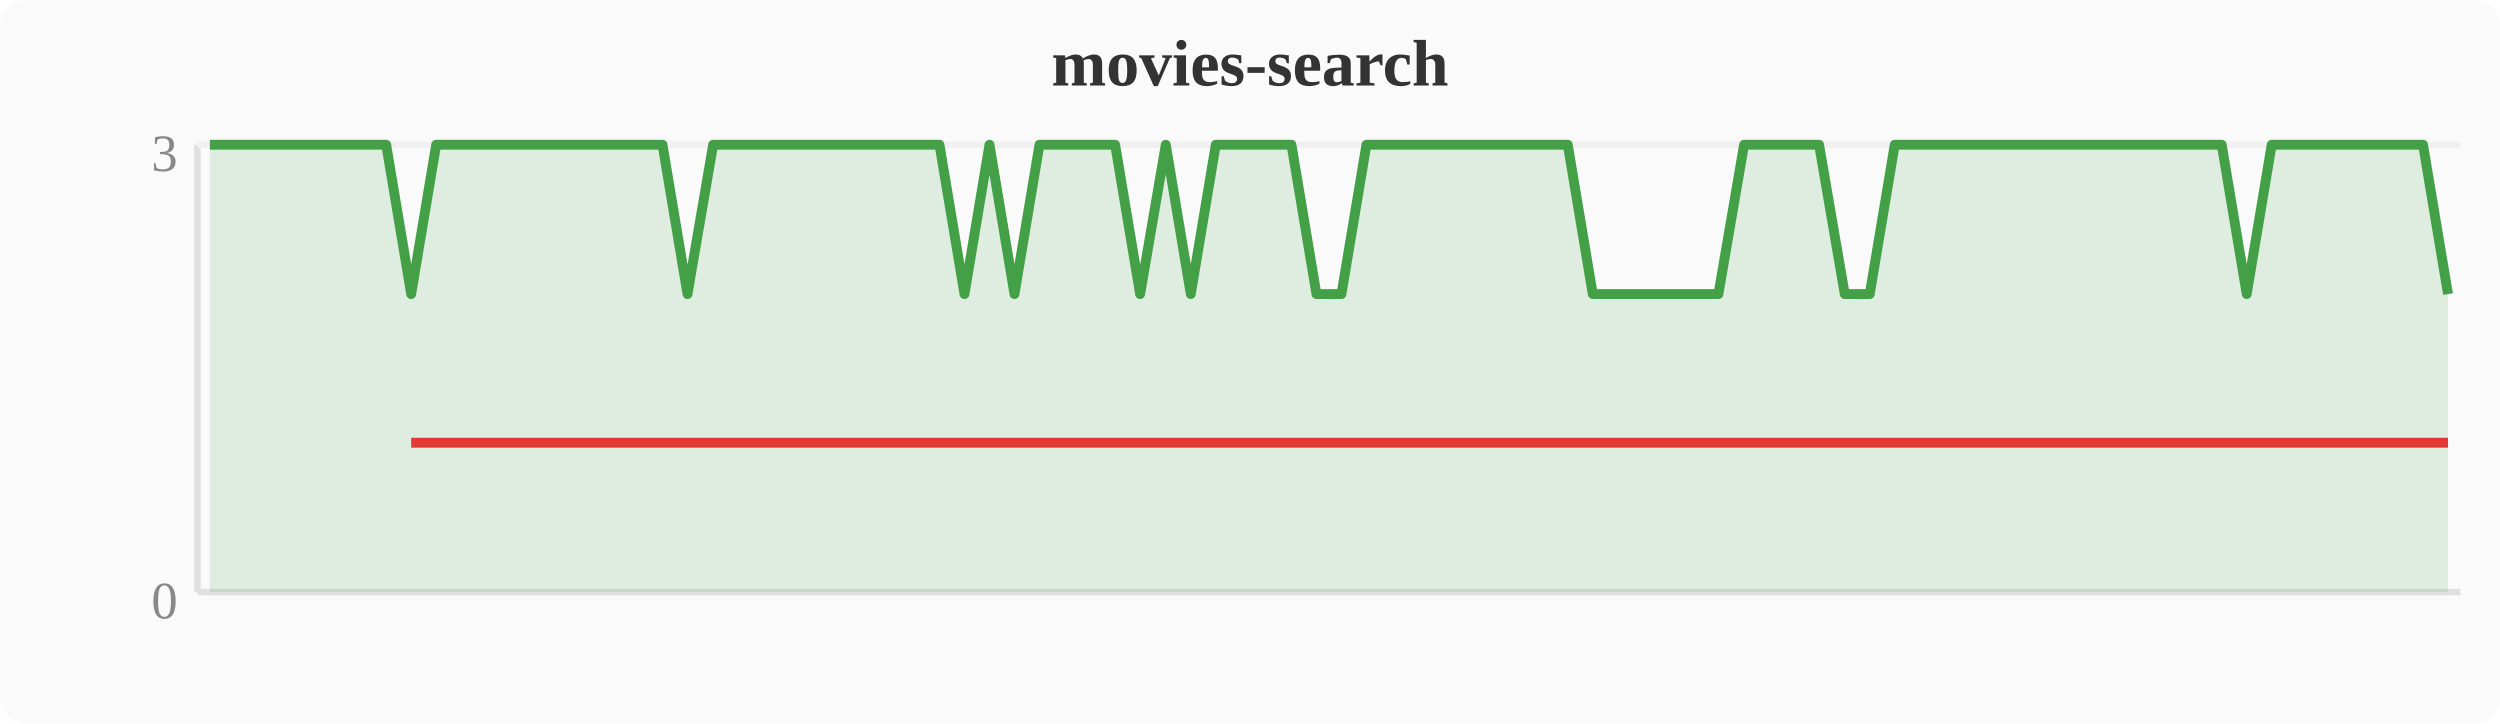
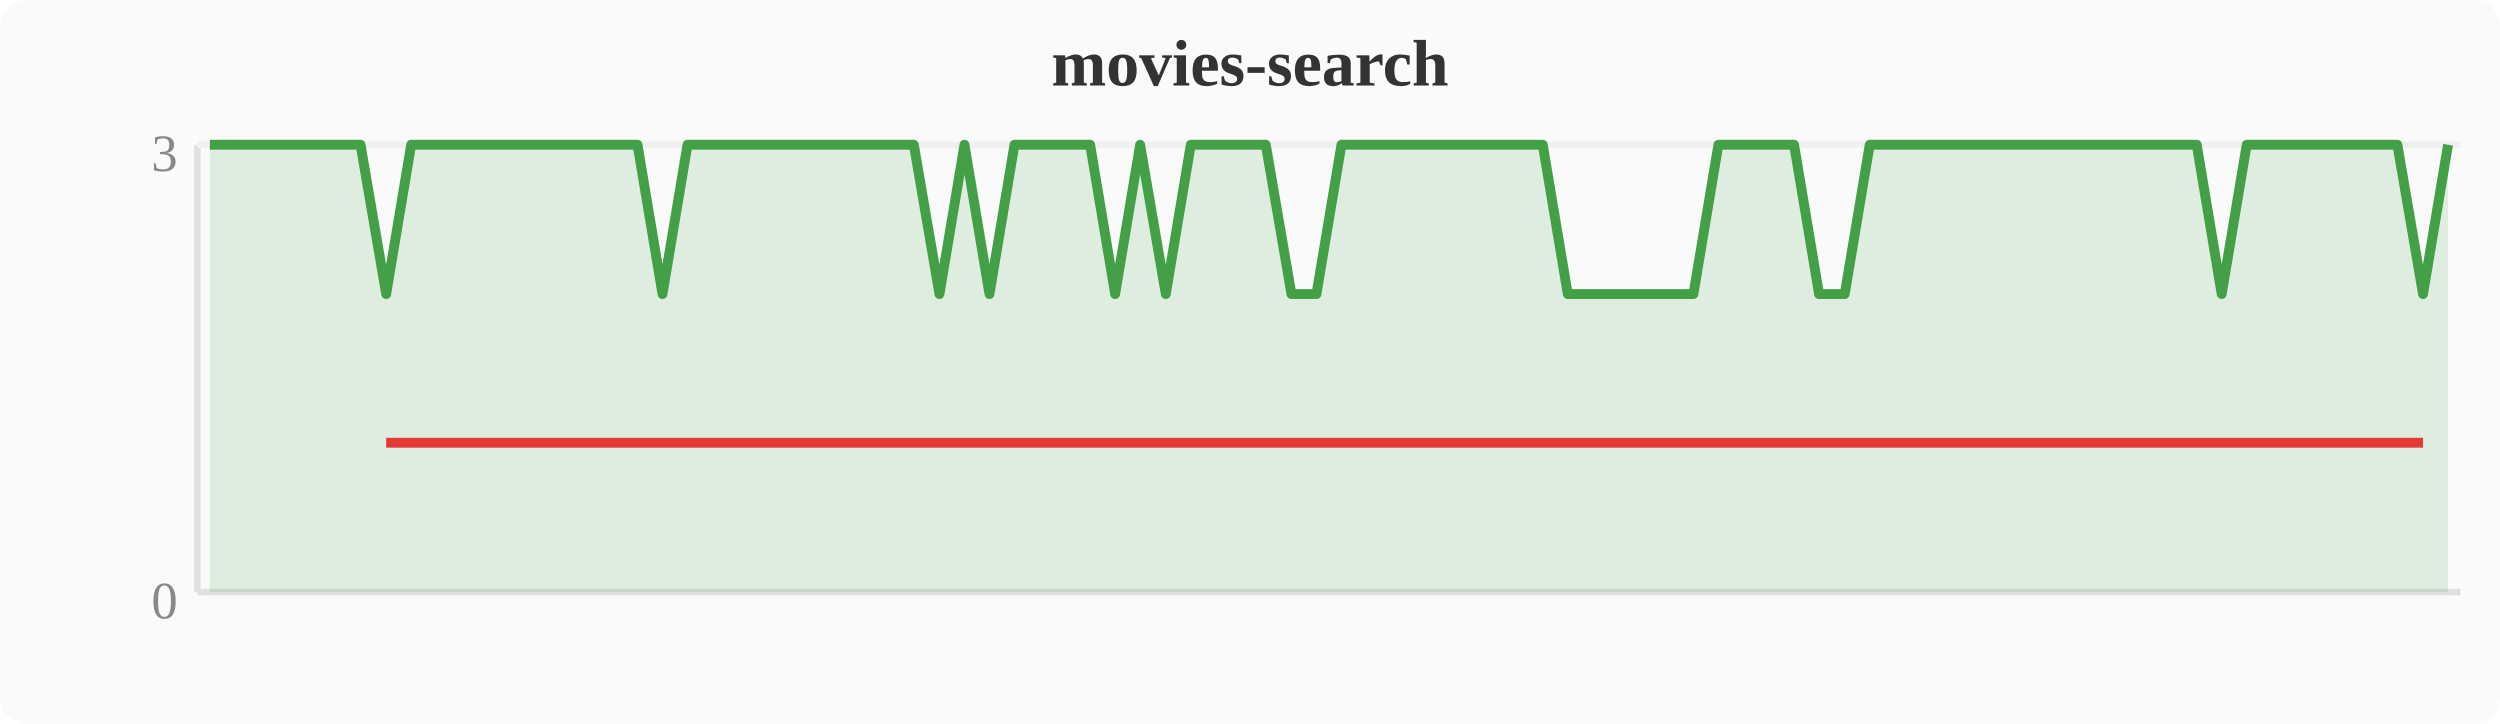
<svg xmlns="http://www.w3.org/2000/svg" width="380" height="110" viewBox="0 0 380 110">
  <rect width="380" height="110" fill="#fafafa" rx="4" />
  <text x="190" y="13" text-anchor="middle" font-size="10" font-weight="bold" fill="#333">movies-search</text>
  <line x1="30" y1="22" x2="30" y2="90" stroke="#e0e0e0" stroke-width="1" />
  <line x1="30" y1="90" x2="374" y2="90" stroke="#e0e0e0" stroke-width="1" />
  <line x1="30" y1="22" x2="374" y2="22" stroke="#f0f0f0" stroke-width="1" />
  <text x="27" y="94" text-anchor="end" font-size="8" fill="#888">0</text>
  <text x="27" y="26" text-anchor="end" font-size="8" fill="#888">3</text>
-   <polygon points="31.9,22.0 35.7,22.0 39.6,22.0 43.4,22.0 47.2,22.0 51.0,22.0 54.8,22.0 58.7,22.0 62.5,44.7 66.3,22.0 70.1,22.0 74.0,22.0 77.8,22.0 81.6,22.0 85.4,22.0 89.2,22.0 93.1,22.0 96.9,22.0 100.7,22.0 104.5,44.7 108.4,22.0 112.2,22.0 116.0,22.0 119.8,22.0 123.6,22.0 127.5,22.0 131.3,22.0 135.1,22.0 138.9,22.0 142.8,22.0 146.6,44.7 150.4,22.0 154.2,44.7 158.0,22.0 161.9,22.0 165.7,22.0 169.5,22.0 173.3,44.7 177.2,22.0 181.0,44.7 184.8,22.0 188.6,22.0 192.4,22.0 196.3,22.0 200.1,44.7 203.9,44.7 207.7,22.0 211.6,22.0 215.4,22.0 219.2,22.0 223.0,22.0 226.8,22.0 230.7,22.0 234.5,22.0 238.3,22.0 242.1,44.7 246.0,44.7 249.8,44.7 253.6,44.7 257.4,44.7 261.2,44.7 265.1,22.0 268.9,22.0 272.7,22.0 276.5,22.0 280.4,44.7 284.2,44.7 288.0,22.0 291.8,22.0 295.6,22.0 299.5,22.0 303.3,22.0 307.1,22.0 310.9,22.0 314.8,22.0 318.6,22.0 322.4,22.0 326.2,22.0 330.0,22.0 333.9,22.0 337.7,22.0 341.5,44.7 345.3,22.0 349.2,22.0 353.0,22.0 356.8,22.0 360.6,22.0 364.4,22.0 368.3,22.0 372.1,44.7 372.1,90 31.9,90" fill="#43a047" opacity="0.15" />
-   <polyline points="31.9,22.0 35.7,22.0 39.6,22.0 43.4,22.0 47.2,22.0 51.0,22.0 54.8,22.0 58.7,22.0 62.5,44.7 66.3,22.0 70.1,22.0 74.0,22.0 77.8,22.0 81.6,22.0 85.4,22.0 89.2,22.0 93.1,22.0 96.9,22.0 100.7,22.0 104.5,44.7 108.4,22.0 112.2,22.0 116.0,22.0 119.8,22.0 123.6,22.0 127.5,22.0 131.3,22.0 135.1,22.0 138.9,22.0 142.8,22.0 146.6,44.7 150.4,22.0 154.2,44.7 158.0,22.0 161.9,22.0 165.7,22.0 169.5,22.0 173.3,44.7 177.2,22.0 181.0,44.7 184.8,22.0 188.6,22.0 192.4,22.0 196.3,22.0 200.1,44.7 203.9,44.7 207.7,22.0 211.6,22.0 215.4,22.0 219.2,22.0 223.0,22.0 226.8,22.0 230.7,22.0 234.5,22.0 238.3,22.0 242.1,44.7 246.0,44.7 249.8,44.7 253.6,44.7 257.4,44.7 261.2,44.7 265.1,22.0 268.9,22.0 272.7,22.0 276.5,22.0 280.4,44.7 284.2,44.7 288.0,22.0 291.8,22.0 295.6,22.0 299.5,22.0 303.3,22.0 307.1,22.0 310.9,22.0 314.8,22.0 318.6,22.0 322.4,22.0 326.2,22.0 330.0,22.0 333.9,22.0 337.7,22.0 341.5,44.7 345.3,22.0 349.2,22.0 353.0,22.0 356.8,22.0 360.6,22.0 364.4,22.0 368.3,22.0 372.1,44.7" fill="none" stroke="#43a047" stroke-width="1.5" stroke-linejoin="round" />
-   <polyline points="62.5,67.3 104.5,67.3 146.6,67.3 154.2,67.3 173.3,67.3 181.0,67.3 200.1,67.3 203.9,67.3 242.1,67.3 246.0,67.3 249.8,67.3 253.6,67.3 257.4,67.3 261.2,67.3 280.4,67.3 284.2,67.3 341.5,67.3 372.1,67.3" fill="none" stroke="#e53935" stroke-width="1.5" stroke-linejoin="round" />
+   <polygon points="31.9,22.0 35.7,22.0 39.6,22.0 43.4,22.0 47.2,22.0 51.0,22.0 54.8,22.0 58.7,44.7 62.5,22.0 66.3,22.0 70.1,22.0 74.0,22.0 77.8,22.0 81.6,22.0 85.4,22.0 89.2,22.0 93.1,22.0 96.9,22.0 100.7,44.7 104.5,22.0 108.4,22.0 112.2,22.0 116.0,22.0 119.8,22.0 123.6,22.0 127.5,22.0 131.3,22.0 135.1,22.0 138.9,22.0 142.8,44.7 146.6,22.0 150.4,44.7 154.2,22.0 158.0,22.0 161.9,22.0 165.7,22.0 169.5,44.7 173.3,22.0 177.2,44.7 181.0,22.0 184.8,22.0 188.6,22.0 192.4,22.0 196.3,44.7 200.1,44.7 203.9,22.0 207.7,22.0 211.6,22.0 215.4,22.0 219.2,22.0 223.0,22.0 226.8,22.0 230.7,22.0 234.5,22.0 238.3,44.7 242.1,44.7 246.0,44.7 249.8,44.7 253.6,44.7 257.4,44.7 261.2,22.0 265.1,22.0 268.9,22.0 272.7,22.0 276.5,44.7 280.4,44.7 284.2,22.0 288.0,22.0 291.8,22.0 295.6,22.0 299.5,22.0 303.3,22.0 307.1,22.0 310.9,22.0 314.8,22.0 318.6,22.0 322.4,22.0 326.2,22.0 330.0,22.0 333.9,22.0 337.7,44.7 341.5,22.0 345.3,22.0 349.2,22.0 353.0,22.0 356.8,22.0 360.6,22.0 364.4,22.0 368.3,44.7 372.1,22.0 372.1,90 31.9,90" fill="#43a047" opacity="0.15" />
+   <polyline points="31.9,22.0 35.7,22.0 39.6,22.0 43.4,22.0 47.2,22.0 51.0,22.0 54.8,22.0 58.7,44.7 62.5,22.0 66.3,22.0 70.1,22.0 74.0,22.0 77.8,22.0 81.6,22.0 85.4,22.0 89.2,22.0 93.1,22.0 96.9,22.0 100.7,44.7 104.5,22.0 108.4,22.0 112.2,22.0 116.0,22.0 119.8,22.0 123.6,22.0 127.5,22.0 131.3,22.0 135.1,22.0 138.9,22.0 142.8,44.7 146.6,22.0 150.4,44.7 154.2,22.0 158.0,22.0 161.9,22.0 165.7,22.0 169.5,44.7 173.3,22.0 177.2,44.7 181.0,22.0 184.8,22.0 188.6,22.0 192.4,22.0 196.3,44.7 200.1,44.7 203.9,22.0 207.7,22.0 211.6,22.0 215.4,22.0 219.2,22.0 223.0,22.0 226.8,22.0 230.7,22.0 234.5,22.0 238.3,44.7 242.1,44.7 246.0,44.7 249.8,44.7 253.6,44.7 257.4,44.7 261.2,22.0 265.1,22.0 268.9,22.0 272.7,22.0 276.5,44.7 280.4,44.7 284.2,22.0 288.0,22.0 291.8,22.0 295.6,22.0 299.5,22.0 303.3,22.0 307.1,22.0 310.9,22.0 314.8,22.0 318.6,22.0 322.4,22.0 326.2,22.0 330.0,22.0 333.9,22.0 337.7,44.7 341.5,22.0 345.3,22.0 349.2,22.0 353.0,22.0 356.8,22.0 360.6,22.0 364.4,22.0 368.3,44.7 372.1,22.0" fill="none" stroke="#43a047" stroke-width="1.5" stroke-linejoin="round" />
+   <polyline points="58.7,67.3 100.7,67.3 142.8,67.3 150.4,67.3 169.5,67.3 177.2,67.3 196.3,67.3 200.1,67.3 238.3,67.3 242.1,67.3 246.0,67.3 249.8,67.3 253.6,67.3 257.4,67.3 276.5,67.3 280.4,67.3 337.7,67.3 368.3,67.3" fill="none" stroke="#e53935" stroke-width="1.5" stroke-linejoin="round" />
</svg>
